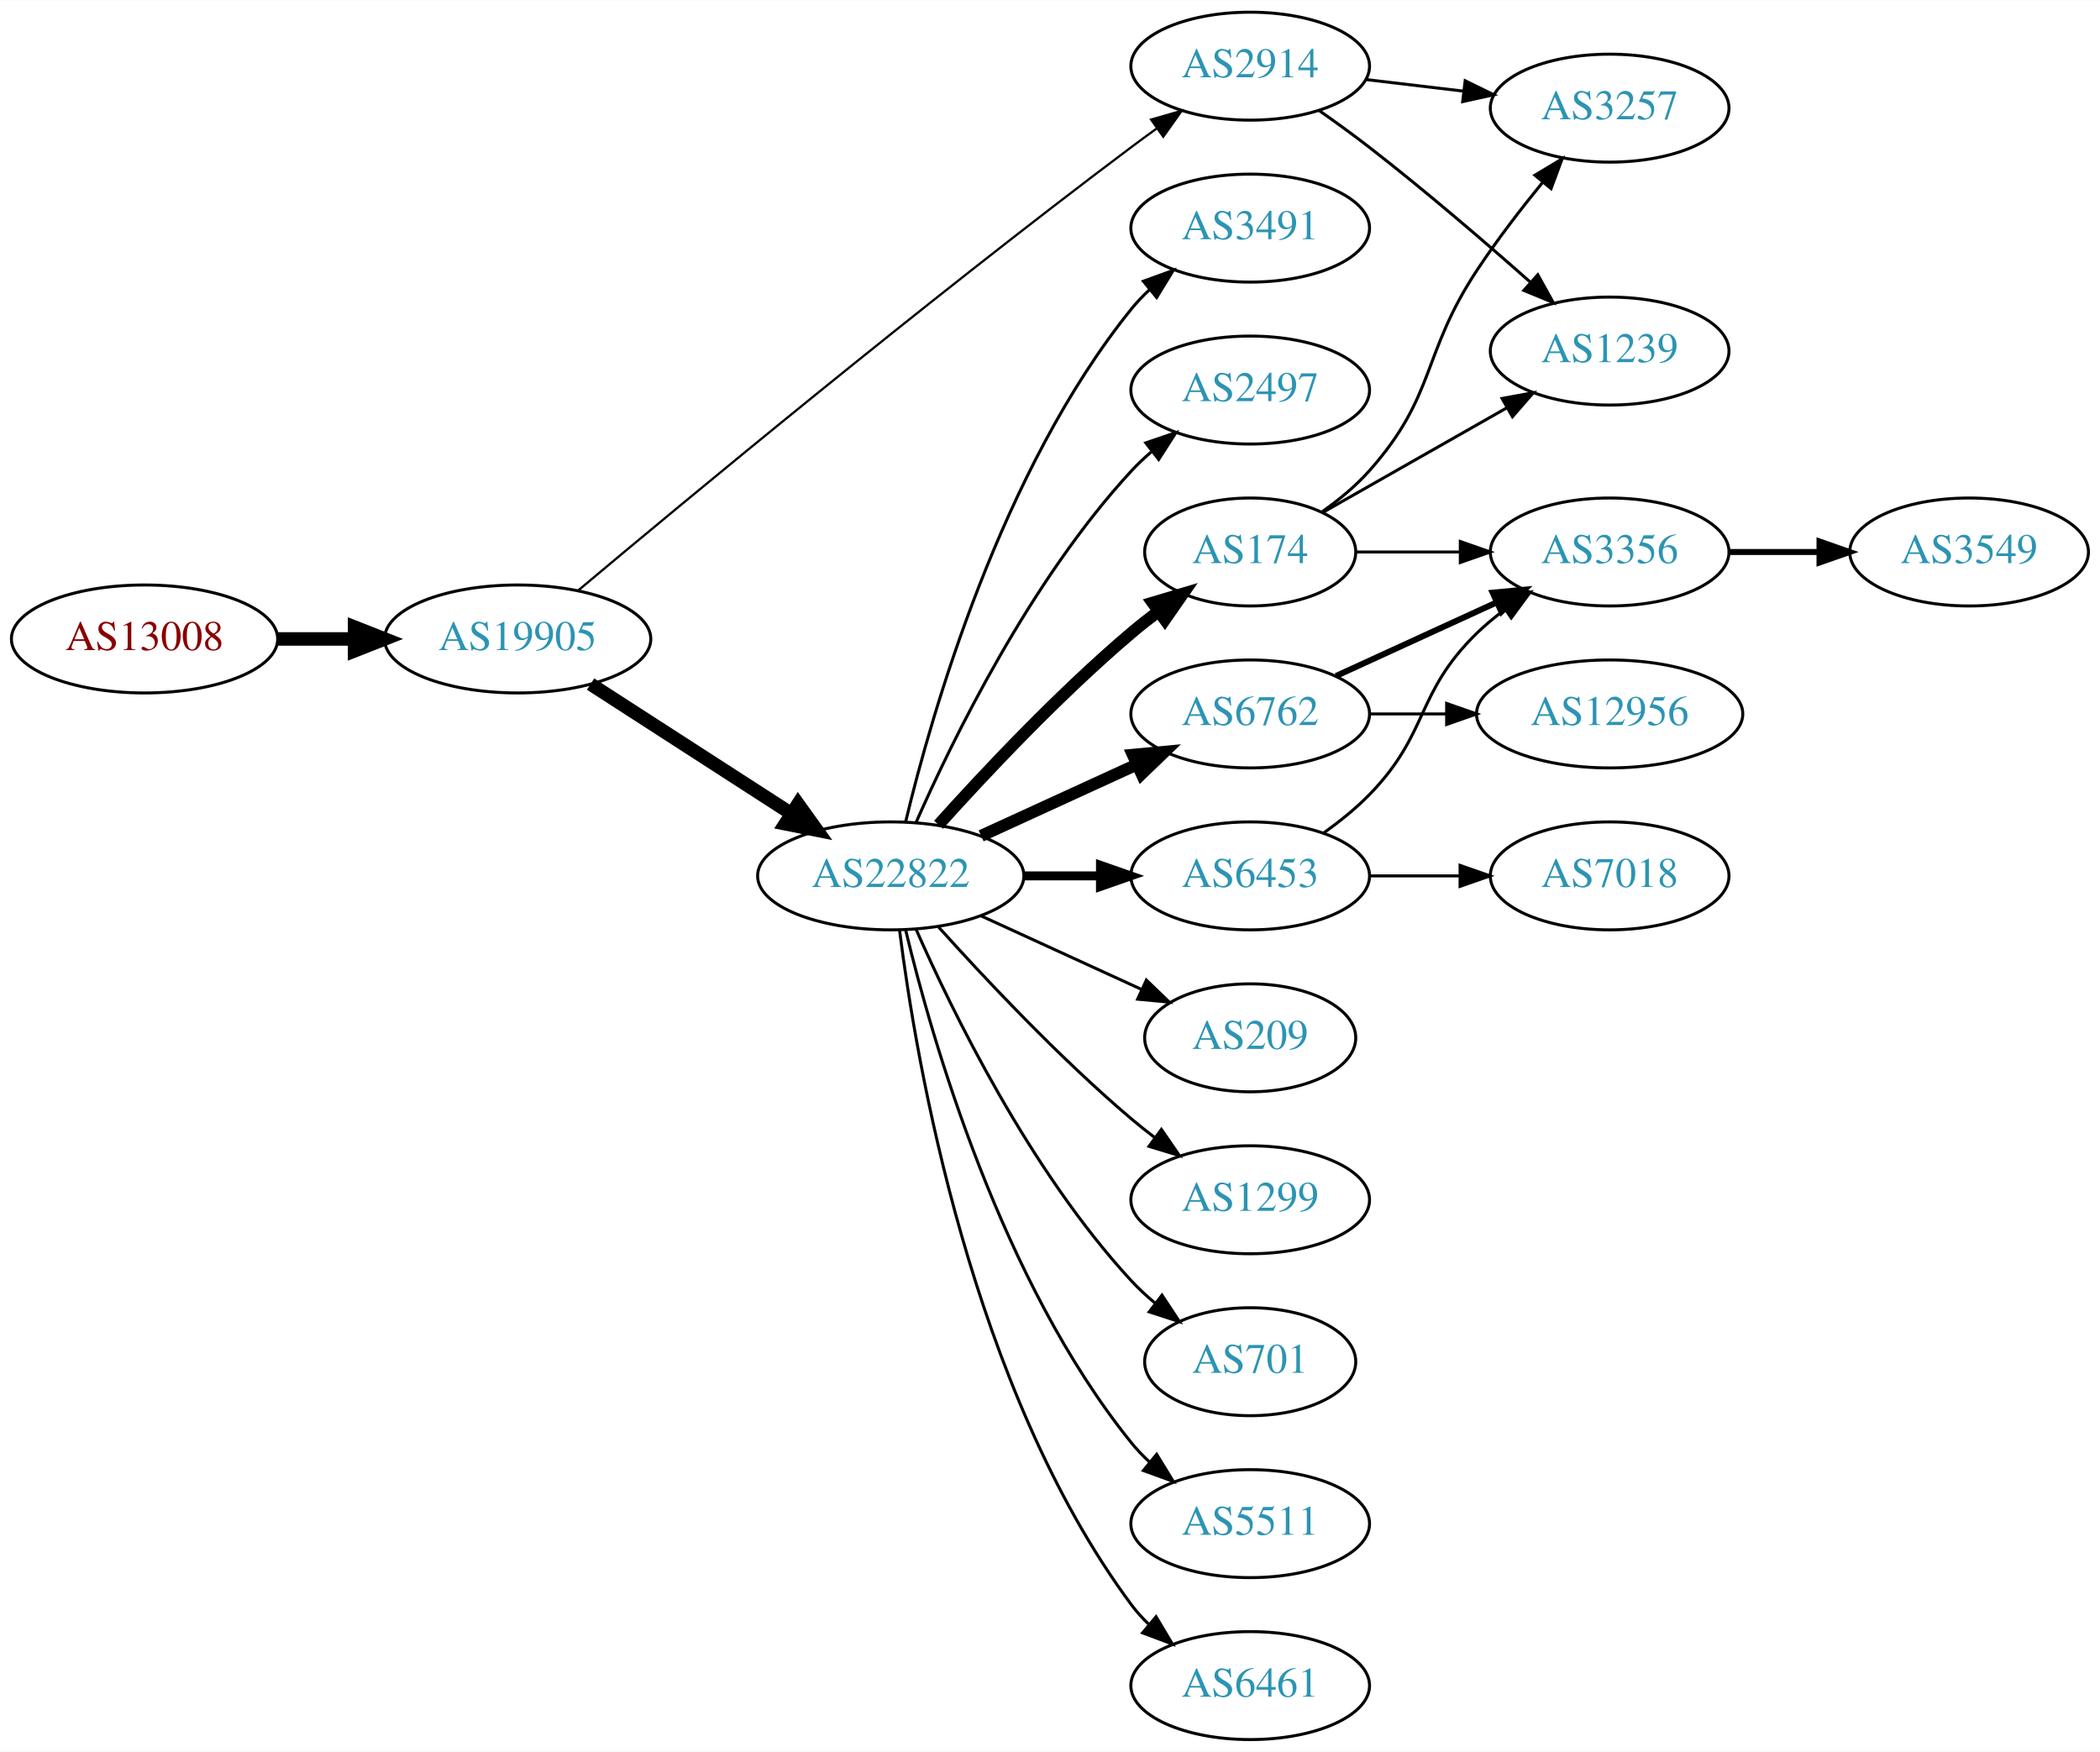
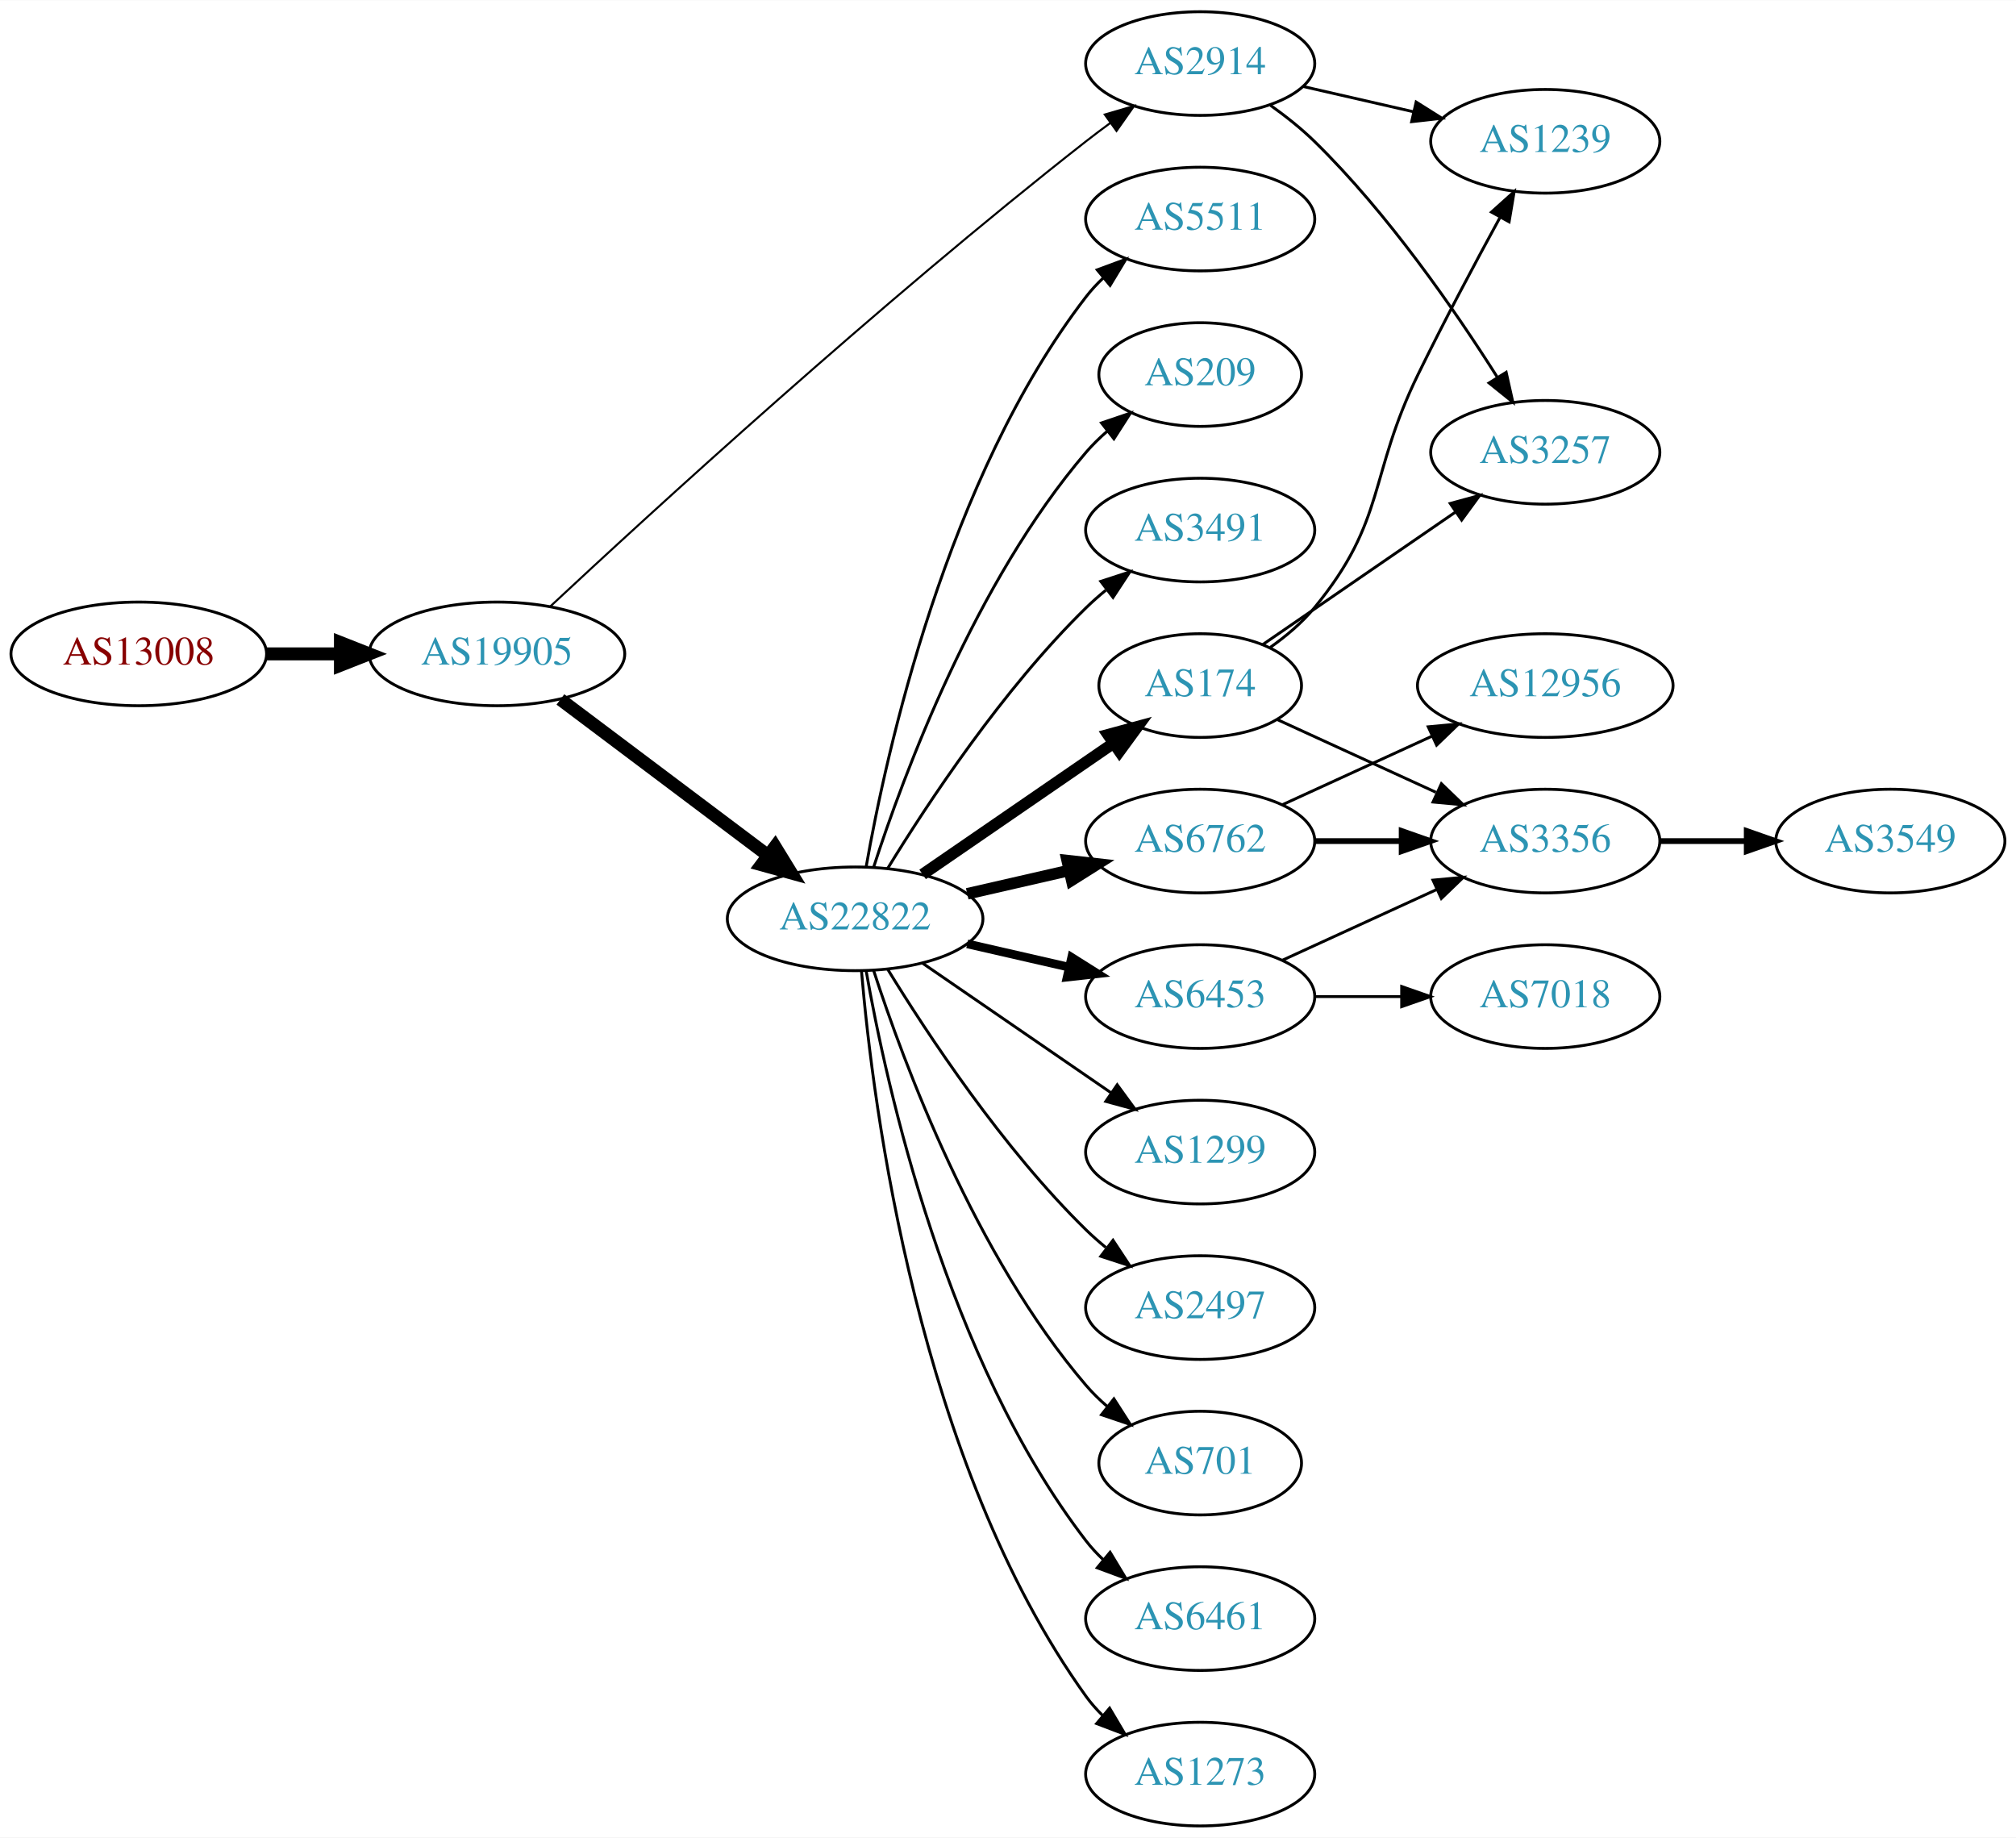
- <svg xmlns="http://www.w3.org/2000/svg" xmlns:xlink="http://www.w3.org/1999/xlink" width="700pt" height="584pt" viewBox="0.00 0.00 700.15 584.00">
-   <g id="graph0" class="graph" transform="scale(1 1) rotate(0) translate(4 580)">
-     <polygon fill="white" stroke="none" points="-4,4 -4,-580 696.155,-580 696.155,4 -4,4" />
+ <svg xmlns="http://www.w3.org/2000/svg" xmlns:xlink="http://www.w3.org/1999/xlink" width="700pt" height="638pt" viewBox="0.00 0.00 700.15 638.00">
+   <g id="graph0" class="graph" transform="scale(1 1) rotate(0) translate(4 634)">
+     <polygon fill="white" stroke="none" points="-4,4 -4,-634 696.155,-634 696.155,4 -4,4" />
    <g id="node1" class="node">
      <g id="a_node1">
        <a xlink:href="/asn/13008" xlink:title="AS13008 ~ Vienna, Austria [AT]">
-           <ellipse fill="#ffffff" stroke="black" cx="44.196" cy="-367" rx="44.393" ry="18" />
-           <text text-anchor="middle" x="44.196" y="-363.3" font-family="Times,serif" font-size="14.00" fill="#880000">AS13008</text>
+           <ellipse fill="#ffffff" stroke="black" cx="44.196" cy="-407" rx="44.393" ry="18" />
+           <text text-anchor="middle" x="44.196" y="-403.3" font-family="Times,serif" font-size="14.00" fill="#880000">AS13008</text>
        </a>
      </g>
    </g>
    <g id="node2" class="node">
      <g id="a_node2">
        <a xlink:href="/asn/19905" xlink:title="AS19905 ~ NeuStar, Inc. [US]">
-           <ellipse fill="#ffffff" stroke="black" cx="168.588" cy="-367" rx="44.393" ry="18" />
-           <text text-anchor="middle" x="168.588" y="-363.3" font-family="Times,serif" font-size="14.00" fill="#2c94b3">AS19905</text>
+           <ellipse fill="#ffffff" stroke="black" cx="168.588" cy="-407" rx="44.393" ry="18" />
+           <text text-anchor="middle" x="168.588" y="-403.3" font-family="Times,serif" font-size="14.00" fill="#2c94b3">AS19905</text>
        </a>
      </g>
    </g>
    <g id="edge1" class="edge">
-       <path fill="none" stroke="black" stroke-width="4.5" d="M88.692,-367C96.898,-367 105.569,-367 114.041,-367" />
-       <polygon fill="black" stroke="black" stroke-width="4.5" points="114.233,-370.938 124.233,-367 114.233,-363.063 114.233,-370.938" />
+       <path fill="none" stroke="black" stroke-width="4.5" d="M88.692,-407C96.898,-407 105.569,-407 114.041,-407" />
+       <polygon fill="black" stroke="black" stroke-width="4.5" points="114.233,-410.938 124.233,-407 114.233,-403.063 114.233,-410.938" />
    </g>
    <g id="node3" class="node">
      <g id="a_node3">
        <a xlink:href="/asn/22822" xlink:title="AS22822 ~ Limelight Networks, Inc. [US]">
-           <ellipse fill="#ffffff" stroke="black" cx="292.98" cy="-288" rx="44.393" ry="18" />
-           <text text-anchor="middle" x="292.98" y="-284.3" font-family="Times,serif" font-size="14.00" fill="#2c94b3">AS22822</text>
+           <ellipse fill="#ffffff" stroke="black" cx="292.98" cy="-315" rx="44.393" ry="18" />
+           <text text-anchor="middle" x="292.98" y="-311.3" font-family="Times,serif" font-size="14.00" fill="#2c94b3">AS22822</text>
        </a>
      </g>
    </g>
    <g id="edge2" class="edge">
-       <path fill="none" stroke="black" stroke-width="4.5" d="M192.897,-351.955C211.832,-339.733 238.744,-322.362 259.744,-308.808" />
-       <polygon fill="black" stroke="black" stroke-width="4.5" points="262.075,-311.99 268.341,-303.258 257.804,-305.373 262.075,-311.99" />
+       <path fill="none" stroke="black" stroke-width="4.5" d="M190.628,-391.185C210.507,-376.242 240.506,-353.693 262.713,-337" />
+       <polygon fill="black" stroke="black" stroke-width="4.5" points="265.178,-340.073 270.805,-330.917 260.446,-333.778 265.178,-340.073" />
    </g>
    <g id="node4" class="node">
      <g id="a_node4">
        <a xlink:href="/asn/2914" xlink:title="AS2914 ~ NTT America, Inc. [US]">
-           <ellipse fill="#ffffff" stroke="black" cx="412.823" cy="-558" rx="39.794" ry="18" />
-           <text text-anchor="middle" x="412.823" y="-554.3" font-family="Times,serif" font-size="14.00" fill="#2c94b3">AS2914</text>
+           <ellipse fill="#ffffff" stroke="black" cx="412.823" cy="-612" rx="39.794" ry="18" />
+           <text text-anchor="middle" x="412.823" y="-608.3" font-family="Times,serif" font-size="14.00" fill="#2c94b3">AS2914</text>
        </a>
      </g>
    </g>
    <g id="edge3" class="edge">
-       <path fill="none" stroke="black" stroke-width="0.75" d="M188.61,-383.049C224.228,-412.935 303.668,-478.819 373.176,-531 375.944,-533.078 378.852,-535.205 381.777,-537.31" />
-       <polygon fill="black" stroke="black" stroke-width="0.75" points="379.789,-540.191 389.97,-543.12 383.838,-534.481 379.789,-540.191" />
+       <path fill="none" stroke="black" stroke-width="0.711" d="M187.008,-423.386C221.519,-455.585 301.453,-528.859 373.176,-585 375.902,-587.133 378.781,-589.298 381.689,-591.426" />
+       <polygon fill="black" stroke="black" stroke-width="0.711" points="379.687,-594.297 389.856,-597.269 383.76,-588.604 379.687,-594.297" />
    </g>
    <g id="node5" class="node">
      <g id="a_node5">
+         <a xlink:href="/asn/3491" xlink:title="AS3491 ~ PCCW Global, Inc. [US]">
+           <ellipse fill="#ffffff" stroke="black" cx="412.823" cy="-450" rx="39.794" ry="18" />
+           <text text-anchor="middle" x="412.823" y="-446.3" font-family="Times,serif" font-size="14.00" fill="#2c94b3">AS3491</text>
+         </a>
+       </g>
+     </g>
+     <g id="edge4" class="edge">
+       <path fill="none" stroke="black" d="M304.246,-332.44C318.055,-354.991 344.243,-394.722 373.176,-423 375.317,-425.092 377.634,-427.137 380.034,-429.106" />
+       <polygon fill="black" stroke="black" points="378.301,-432.185 388.375,-435.464 382.544,-426.618 378.301,-432.185" />
+     </g>
+     <g id="node6" class="node">
+       <g id="a_node6">
        <a xlink:href="/asn/6453" xlink:title="AS6453 ~ TATA COMMUNICATIONS (AMERICA) INC [US]">
          <ellipse fill="#ffffff" stroke="black" cx="412.823" cy="-288" rx="39.794" ry="18" />
          <text text-anchor="middle" x="412.823" y="-284.3" font-family="Times,serif" font-size="14.00" fill="#2c94b3">AS6453</text>
        </a>
      </g>
    </g>
-     <g id="edge4" class="edge">
-       <path fill="none" stroke="black" stroke-width="3" d="M337.191,-288C345.504,-288 354.267,-288 362.749,-288" />
-       <polygon fill="black" stroke="black" stroke-width="3" points="362.908,-291.5 372.908,-288 362.908,-284.5 362.908,-291.5" />
-     </g>
-     <g id="node6" class="node">
-       <g id="a_node6">
+     <g id="edge5" class="edge">
+       <path fill="none" stroke="black" stroke-width="3" d="M331.915,-306.308C343.156,-303.733 355.568,-300.889 367.192,-298.226" />
+       <polygon fill="black" stroke="black" stroke-width="3" points="368.188,-301.588 377.153,-295.943 366.624,-294.765 368.188,-301.588" />
+     </g>
+     <g id="node7" class="node">
+       <g id="a_node7">
        <a xlink:href="/asn/6762" xlink:title="AS6762 ~ TELECOM ITALIA SPARKLE S.p.A. [IT]">
          <ellipse fill="#ffffff" stroke="black" cx="412.823" cy="-342" rx="39.794" ry="18" />
          <text text-anchor="middle" x="412.823" y="-338.3" font-family="Times,serif" font-size="14.00" fill="#2c94b3">AS6762</text>
        </a>
      </g>
    </g>
-     <g id="edge5" class="edge">
-       <path fill="none" stroke="black" stroke-width="4" d="M323.11,-301.348C338.721,-308.502 358.119,-317.391 374.791,-325.03" />
-       <polygon fill="black" stroke="black" stroke-width="4" points="373.694,-328.378 384.243,-329.362 376.61,-322.014 373.694,-328.378" />
-     </g>
-     <g id="node7" class="node">
-       <g id="a_node7">
+     <g id="edge6" class="edge">
+       <path fill="none" stroke="black" stroke-width="4" d="M331.915,-323.692C343.156,-326.267 355.568,-329.111 367.192,-331.774" />
+       <polygon fill="black" stroke="black" stroke-width="4" points="366.624,-335.235 377.153,-334.057 368.188,-328.412 366.624,-335.235" />
+     </g>
+     <g id="node8" class="node">
+       <g id="a_node8">
+         <a xlink:href="/asn/2497" xlink:title="AS2497 ~ Internet Initiative Japan Inc. [JP]">
+           <ellipse fill="#ffffff" stroke="black" cx="412.823" cy="-180" rx="39.794" ry="18" />
+           <text text-anchor="middle" x="412.823" y="-176.3" font-family="Times,serif" font-size="14.00" fill="#2c94b3">AS2497</text>
+         </a>
+       </g>
+     </g>
+     <g id="edge7" class="edge">
+       <path fill="none" stroke="black" d="M304.246,-297.56C318.055,-275.009 344.243,-235.278 373.176,-207 375.317,-204.908 377.634,-202.863 380.034,-200.894" />
+       <polygon fill="black" stroke="black" points="382.544,-203.382 388.375,-194.536 378.301,-197.815 382.544,-203.382" />
+     </g>
+     <g id="node9" class="node">
+       <g id="a_node9">
        <a xlink:href="/asn/174" xlink:title="AS174 ~ Cogent Communications [US]">
          <ellipse fill="#ffffff" stroke="black" cx="412.823" cy="-396" rx="35.194" ry="18" />
          <text text-anchor="middle" x="412.823" y="-392.3" font-family="Times,serif" font-size="14.00" fill="#2c94b3">AS174</text>
        </a>
      </g>
    </g>
-     <g id="edge6" class="edge">
-       <path fill="none" stroke="black" stroke-width="4" d="M308.913,-305.044C324.239,-322.097 349.175,-348.65 373.176,-369 376.029,-371.418 379.094,-373.833 382.205,-376.169" />
-       <polygon fill="black" stroke="black" stroke-width="4" points="380.278,-379.095 390.433,-382.116 384.378,-373.422 380.278,-379.095" />
-     </g>
-     <g id="node8" class="node">
-       <g id="a_node8">
-         <a xlink:href="/asn/1299" xlink:title="AS1299 ~ Telia Carrier [EU]">
-           <ellipse fill="#ffffff" stroke="black" cx="412.823" cy="-180" rx="39.794" ry="18" />
-           <text text-anchor="middle" x="412.823" y="-176.3" font-family="Times,serif" font-size="14.00" fill="#2c94b3">AS1299</text>
-         </a>
-       </g>
-     </g>
-     <g id="edge7" class="edge">
-       <path fill="none" stroke="black" d="M308.913,-270.956C324.239,-253.903 349.175,-227.35 373.176,-207 375.674,-204.883 378.334,-202.768 381.045,-200.707" />
-       <polygon fill="black" stroke="black" points="383.212,-203.459 389.222,-194.734 379.082,-197.806 383.212,-203.459" />
-     </g>
-     <g id="node9" class="node">
-       <g id="a_node9">
+     <g id="edge8" class="edge">
+       <path fill="none" stroke="black" stroke-width="4" d="M316.423,-330.426C335.238,-343.359 362.235,-361.915 382.711,-375.99" />
+       <polygon fill="black" stroke="black" stroke-width="4" points="380.821,-378.937 391.044,-381.718 384.786,-373.169 380.821,-378.937" />
+     </g>
+     <g id="node10" class="node">
+       <g id="a_node10">
        <a xlink:href="/asn/701" xlink:title="AS701 ~ UUNET [US]">
          <ellipse fill="#ffffff" stroke="black" cx="412.823" cy="-126" rx="35.194" ry="18" />
          <text text-anchor="middle" x="412.823" y="-122.3" font-family="Times,serif" font-size="14.00" fill="#2c94b3">AS701</text>
        </a>
      </g>
    </g>
-     <g id="edge8" class="edge">
-       <path fill="none" stroke="black" d="M301.396,-270.239C313.464,-242.817 339.436,-189.527 373.176,-153 375.582,-150.396 378.28,-147.9 381.102,-145.551" />
-       <polygon fill="black" stroke="black" points="383.412,-148.191 389.246,-139.347 379.17,-142.622 383.412,-148.191" />
-     </g>
-     <g id="node10" class="node">
-       <g id="a_node10">
-         <a xlink:href="/asn/5511" xlink:title="AS5511 ~ Orange S.A. [FR]">
-           <ellipse fill="#ffffff" stroke="black" cx="412.823" cy="-72" rx="39.794" ry="18" />
-           <text text-anchor="middle" x="412.823" y="-68.3" font-family="Times,serif" font-size="14.00" fill="#2c94b3">AS5511</text>
-         </a>
-       </g>
-     </g>
    <g id="edge9" class="edge">
-       <path fill="none" stroke="black" d="M297.973,-269.842C306.584,-233.974 329.726,-152.854 373.176,-99 375.007,-96.731 377.077,-94.57 379.284,-92.532" />
-       <polygon fill="black" stroke="black" points="381.635,-95.131 387.166,-86.094 377.207,-89.709 381.635,-95.131" />
+       <path fill="none" stroke="black" d="M299.428,-297.009C309.742,-265.184 334.604,-198.073 373.176,-153 375.358,-150.45 377.833,-148.025 380.45,-145.749" />
+       <polygon fill="black" stroke="black" points="382.855,-148.312 388.58,-139.397 378.545,-142.796 382.855,-148.312" />
    </g>
    <g id="node11" class="node">
      <g id="a_node11">
        <a xlink:href="/asn/6461" xlink:title="AS6461 ~ Zayo Bandwidth [US]">
-           <ellipse fill="#ffffff" stroke="black" cx="412.823" cy="-18" rx="39.794" ry="18" />
-           <text text-anchor="middle" x="412.823" y="-14.3" font-family="Times,serif" font-size="14.00" fill="#2c94b3">AS6461</text>
+           <ellipse fill="#ffffff" stroke="black" cx="412.823" cy="-72" rx="39.794" ry="18" />
+           <text text-anchor="middle" x="412.823" y="-68.3" font-family="Times,serif" font-size="14.00" fill="#2c94b3">AS6461</text>
        </a>
      </g>
    </g>
    <g id="edge10" class="edge">
-       <path fill="none" stroke="black" d="M295.939,-269.735C301.346,-226.671 319.792,-116.998 373.176,-45 374.913,-42.658 376.915,-40.445 379.074,-38.37" />
-       <polygon fill="black" stroke="black" points="381.434,-40.959 386.867,-31.863 376.948,-35.586 381.434,-40.959" />
+       <path fill="none" stroke="black" d="M296.798,-297.01C303.726,-257.565 324.683,-161.975 373.176,-99 374.955,-96.69 376.988,-94.5 379.168,-92.441" />
+       <polygon fill="black" stroke="black" points="381.525,-95.034 387.001,-85.964 377.064,-89.639 381.525,-95.034" />
    </g>
    <g id="node12" class="node">
      <g id="a_node12">
-         <a xlink:href="/asn/3491" xlink:title="AS3491 ~ PCCW Global, Inc. [US]">
-           <ellipse fill="#ffffff" stroke="black" cx="412.823" cy="-504" rx="39.794" ry="18" />
-           <text text-anchor="middle" x="412.823" y="-500.3" font-family="Times,serif" font-size="14.00" fill="#2c94b3">AS3491</text>
+         <a xlink:href="/asn/1273" xlink:title="AS1273 ~ Vodafone Group PLC [EU]">
+           <ellipse fill="#ffffff" stroke="black" cx="412.823" cy="-18" rx="39.794" ry="18" />
+           <text text-anchor="middle" x="412.823" y="-14.3" font-family="Times,serif" font-size="14.00" fill="#2c94b3">AS1273</text>
        </a>
      </g>
    </g>
    <g id="edge11" class="edge">
-       <path fill="none" stroke="black" d="M297.973,-306.158C306.584,-342.026 329.726,-423.146 373.176,-477 375.007,-479.269 377.077,-481.43 379.284,-483.468" />
-       <polygon fill="black" stroke="black" points="377.207,-486.291 387.166,-489.906 381.635,-480.869 377.207,-486.291" />
+       <path fill="none" stroke="black" d="M295.199,-296.805C299.106,-250.539 314.734,-126.32 373.176,-45 374.878,-42.632 376.855,-40.401 378.996,-38.313" />
+       <polygon fill="black" stroke="black" points="381.359,-40.899 386.757,-31.782 376.852,-35.543 381.359,-40.899" />
    </g>
    <g id="node13" class="node">
      <g id="a_node13">
-         <a xlink:href="/asn/2497" xlink:title="AS2497 ~ Internet Initiative Japan Inc. [JP]">
-           <ellipse fill="#ffffff" stroke="black" cx="412.823" cy="-450" rx="39.794" ry="18" />
-           <text text-anchor="middle" x="412.823" y="-446.3" font-family="Times,serif" font-size="14.00" fill="#2c94b3">AS2497</text>
+         <a xlink:href="/asn/5511" xlink:title="AS5511 ~ Orange S.A. [FR]">
+           <ellipse fill="#ffffff" stroke="black" cx="412.823" cy="-558" rx="39.794" ry="18" />
+           <text text-anchor="middle" x="412.823" y="-554.3" font-family="Times,serif" font-size="14.00" fill="#2c94b3">AS5511</text>
        </a>
      </g>
    </g>
    <g id="edge12" class="edge">
-       <path fill="none" stroke="black" d="M301.396,-305.761C313.464,-333.183 339.436,-386.473 373.176,-423 375.207,-425.198 377.446,-427.319 379.792,-429.34" />
-       <polygon fill="black" stroke="black" points="378.004,-432.386 388.036,-435.794 382.319,-426.874 378.004,-432.386" />
+       <path fill="none" stroke="black" d="M296.798,-332.99C303.726,-372.435 324.683,-468.025 373.176,-531 374.955,-533.31 376.988,-535.5 379.168,-537.559" />
+       <polygon fill="black" stroke="black" points="377.064,-540.361 387.001,-544.036 381.525,-534.966 377.064,-540.361" />
    </g>
    <g id="node14" class="node">
      <g id="a_node14">
        <a xlink:href="/asn/209" xlink:title="AS209 ~ CenturyLink Communications, LLC [US]">
-           <ellipse fill="#ffffff" stroke="black" cx="412.823" cy="-234" rx="35.194" ry="18" />
-           <text text-anchor="middle" x="412.823" y="-230.3" font-family="Times,serif" font-size="14.00" fill="#2c94b3">AS209</text>
+           <ellipse fill="#ffffff" stroke="black" cx="412.823" cy="-504" rx="35.194" ry="18" />
+           <text text-anchor="middle" x="412.823" y="-500.3" font-family="Times,serif" font-size="14.00" fill="#2c94b3">AS209</text>
        </a>
      </g>
    </g>
    <g id="edge13" class="edge">
-       <path fill="none" stroke="black" d="M323.11,-274.652C339.327,-267.22 359.63,-257.917 376.72,-250.086" />
-       <polygon fill="black" stroke="black" points="378.204,-253.256 385.837,-245.908 375.288,-246.892 378.204,-253.256" />
+       <path fill="none" stroke="black" d="M299.428,-332.991C309.742,-364.816 334.604,-431.927 373.176,-477 375.358,-479.55 377.833,-481.975 380.45,-484.251" />
+       <polygon fill="black" stroke="black" points="378.545,-487.204 388.58,-490.603 382.855,-481.688 378.545,-487.204" />
    </g>
    <g id="node15" class="node">
      <g id="a_node15">
-         <a xlink:href="/asn/3257" xlink:title="AS3257 ~ GTT [DE]">
-           <ellipse fill="#ffffff" stroke="black" cx="532.666" cy="-544" rx="39.794" ry="18" />
-           <text text-anchor="middle" x="532.666" y="-540.3" font-family="Times,serif" font-size="14.00" fill="#2c94b3">AS3257</text>
+         <a xlink:href="/asn/1299" xlink:title="AS1299 ~ Telia Carrier [EU]">
+           <ellipse fill="#ffffff" stroke="black" cx="412.823" cy="-234" rx="39.794" ry="18" />
+           <text text-anchor="middle" x="412.823" y="-230.3" font-family="Times,serif" font-size="14.00" fill="#2c94b3">AS1299</text>
        </a>
      </g>
    </g>
    <g id="edge14" class="edge">
-       <path fill="none" stroke="black" d="M451.433,-553.532C461.744,-552.307 473.062,-550.962 483.862,-549.679" />
-       <polygon fill="black" stroke="black" points="484.491,-553.129 494.009,-548.474 483.665,-546.178 484.491,-553.129" />
+       <path fill="none" stroke="black" d="M316.423,-299.574C335.004,-286.802 361.565,-268.545 381.945,-254.537" />
+       <polygon fill="black" stroke="black" points="384.001,-257.371 390.259,-248.822 380.036,-251.602 384.001,-257.371" />
    </g>
    <g id="node16" class="node">
      <g id="a_node16">
        <a xlink:href="/asn/1239" xlink:title="AS1239 ~ Sprint [US]">
-           <ellipse fill="#ffffff" stroke="black" cx="532.666" cy="-463" rx="39.794" ry="18" />
-           <text text-anchor="middle" x="532.666" y="-459.3" font-family="Times,serif" font-size="14.00" fill="#2c94b3">AS1239</text>
+           <ellipse fill="#ffffff" stroke="black" cx="532.666" cy="-585" rx="39.794" ry="18" />
+           <text text-anchor="middle" x="532.666" y="-581.3" font-family="Times,serif" font-size="14.00" fill="#2c94b3">AS1239</text>
        </a>
      </g>
    </g>
    <g id="edge15" class="edge">
-       <path fill="none" stroke="black" d="M435.764,-543.236C441.295,-539.361 447.166,-535.113 452.469,-531 471.005,-516.625 491.043,-499.402 506.326,-485.887" />
-       <polygon fill="black" stroke="black" points="508.706,-488.453 513.851,-479.191 504.054,-483.224 508.706,-488.453" />
+       <path fill="none" stroke="black" d="M448.542,-604.045C460.542,-601.296 474.163,-598.175 486.856,-595.267" />
+       <polygon fill="black" stroke="black" points="487.821,-598.636 496.787,-592.991 486.258,-591.813 487.821,-598.636" />
    </g>
    <g id="node17" class="node">
      <g id="a_node17">
+         <a xlink:href="/asn/3257" xlink:title="AS3257 ~ GTT [DE]">
+           <ellipse fill="#ffffff" stroke="black" cx="532.666" cy="-477" rx="39.794" ry="18" />
+           <text text-anchor="middle" x="532.666" y="-473.3" font-family="Times,serif" font-size="14.00" fill="#2c94b3">AS3257</text>
+         </a>
+       </g>
+     </g>
+     <g id="edge16" class="edge">
+       <path fill="none" stroke="black" d="M437.271,-597.464C442.533,-593.712 447.904,-589.462 452.469,-585 478.012,-560.036 501.416,-526.146 516.051,-503.03" />
+       <polygon fill="black" stroke="black" points="519.085,-504.779 521.4,-494.44 513.143,-501.078 519.085,-504.779" />
+     </g>
+     <g id="node18" class="node">
+       <g id="a_node18">
        <a xlink:href="/asn/3356" xlink:title="AS3356 ~ Level 3 Parent, LLC [US]">
-           <ellipse fill="#ffffff" stroke="black" cx="532.666" cy="-396" rx="39.794" ry="18" />
-           <text text-anchor="middle" x="532.666" y="-392.3" font-family="Times,serif" font-size="14.00" fill="#2c94b3">AS3356</text>
-         </a>
-       </g>
-     </g>
-     <g id="edge22" class="edge">
-       <path fill="none" stroke="black" d="M437.417,-302.389C442.673,-306.148 448.005,-310.437 452.469,-315 472.642,-335.617 467.776,-348.906 488.469,-369 491.315,-371.763 494.488,-374.386 497.789,-376.834" />
-       <polygon fill="black" stroke="black" points="495.905,-379.786 506.136,-382.538 499.854,-374.006 495.905,-379.786" />
-     </g>
-     <g id="node20" class="node">
-       <g id="a_node20">
+           <ellipse fill="#ffffff" stroke="black" cx="532.666" cy="-342" rx="39.794" ry="18" />
+           <text text-anchor="middle" x="532.666" y="-338.3" font-family="Times,serif" font-size="14.00" fill="#2c94b3">AS3356</text>
+         </a>
+       </g>
+     </g>
+     <g id="edge24" class="edge">
+       <path fill="none" stroke="black" d="M441.452,-300.661C457.409,-307.973 477.679,-317.261 494.962,-325.181" />
+       <polygon fill="black" stroke="black" points="493.661,-328.435 504.21,-329.419 496.577,-322.071 493.661,-328.435" />
+     </g>
+     <g id="node21" class="node">
+       <g id="a_node21">
        <a xlink:href="/asn/7018" xlink:title="AS7018 ~ AT&amp;T Services, Inc. [US]">
          <ellipse fill="#ffffff" stroke="black" cx="532.666" cy="-288" rx="39.794" ry="18" />
          <text text-anchor="middle" x="532.666" y="-284.3" font-family="Times,serif" font-size="14.00" fill="#2c94b3">AS7018</text>
        </a>
      </g>
    </g>
    <g id="edge23" class="edge">
      <path fill="none" stroke="black" d="M452.736,-288C462.289,-288 472.639,-288 482.601,-288" />
      <polygon fill="black" stroke="black" points="482.794,-291.5 492.794,-288 482.794,-284.5 482.794,-291.5" />
    </g>
    <g id="edge20" class="edge">
-       <path fill="none" stroke="black" stroke-width="2" d="M441.452,-354.661C457.409,-361.973 477.679,-371.261 494.962,-379.181" />
-       <polygon fill="black" stroke="black" stroke-width="2" points="493.661,-382.435 504.21,-383.419 496.577,-376.071 493.661,-382.435" />
-     </g>
-     <g id="node18" class="node">
-       <g id="a_node18">
-         <a xlink:href="/asn/12956" xlink:title="AS12956 ~ TELXIUS [ES]">
-           <ellipse fill="#ffffff" stroke="black" cx="532.666" cy="-342" rx="44.393" ry="18" />
-           <text text-anchor="middle" x="532.666" y="-338.3" font-family="Times,serif" font-size="14.00" fill="#2c94b3">AS12956</text>
-         </a>
-       </g>
-     </g>
-     <g id="edge19" class="edge">
-       <path fill="none" stroke="black" d="M452.736,-342C460.838,-342 469.513,-342 478.04,-342" />
-       <polygon fill="black" stroke="black" points="478.317,-345.5 488.317,-342 478.317,-338.5 478.317,-345.5" />
-     </g>
-     <g id="edge18" class="edge">
-       <path fill="none" stroke="black" d="M436.932,-409.514C442.44,-413.413 448.009,-417.985 452.469,-423 474.937,-448.257 469.835,-461.796 488.469,-490 495.057,-499.97 503.051,-510.35 510.363,-519.314" />
-       <polygon fill="black" stroke="black" points="507.745,-521.639 516.826,-527.096 513.13,-517.167 507.745,-521.639" />
-     </g>
-     <g id="edge17" class="edge">
-       <path fill="none" stroke="black" d="M437.105,-409.237C454.592,-419.18 478.789,-432.937 498.327,-444.045" />
-       <polygon fill="black" stroke="black" points="496.792,-447.199 507.215,-449.098 500.252,-441.113 496.792,-447.199" />
-     </g>
-     <g id="edge16" class="edge">
-       <path fill="none" stroke="black" d="M448.225,-396C459.049,-396 471.216,-396 482.843,-396" />
-       <polygon fill="black" stroke="black" points="482.874,-399.5 492.874,-396 482.874,-392.5 482.874,-399.5" />
+       <path fill="none" stroke="black" stroke-width="2" d="M452.736,-342C462.289,-342 472.639,-342 482.601,-342" />
+       <polygon fill="black" stroke="black" stroke-width="2" points="482.794,-345.5 492.794,-342 482.794,-338.5 482.794,-345.5" />
    </g>
    <g id="node19" class="node">
      <g id="a_node19">
+         <a xlink:href="/asn/12956" xlink:title="AS12956 ~ TELXIUS [ES]">
+           <ellipse fill="#ffffff" stroke="black" cx="532.666" cy="-396" rx="44.393" ry="18" />
+           <text text-anchor="middle" x="532.666" y="-392.3" font-family="Times,serif" font-size="14.00" fill="#2c94b3">AS12956</text>
+         </a>
+       </g>
+     </g>
+     <g id="edge21" class="edge">
+       <path fill="none" stroke="black" d="M441.452,-354.661C456.95,-361.762 476.516,-370.728 493.463,-378.494" />
+       <polygon fill="black" stroke="black" points="492.016,-381.681 502.565,-382.665 494.933,-375.317 492.016,-381.681" />
+     </g>
+     <g id="edge18" class="edge">
+       <path fill="none" stroke="black" d="M437.196,-409.288C442.7,-413.191 448.199,-417.822 452.469,-423 477.534,-453.394 471.189,-468.597 488.469,-504 497.442,-522.384 508.277,-542.696 516.85,-558.381" />
+       <polygon fill="black" stroke="black" points="513.974,-560.415 521.86,-567.491 520.108,-557.042 513.974,-560.415" />
+     </g>
+     <g id="edge17" class="edge">
+       <path fill="none" stroke="black" d="M434.62,-410.295C453.203,-423.068 480.654,-441.937 501.622,-456.349" />
+       <polygon fill="black" stroke="black" points="499.656,-459.245 509.88,-462.025 503.621,-453.476 499.656,-459.245" />
+     </g>
+     <g id="edge19" class="edge">
+       <path fill="none" stroke="black" d="M439.684,-384.149C455.805,-376.762 476.807,-367.138 494.672,-358.952" />
+       <polygon fill="black" stroke="black" points="496.591,-361.923 504.224,-354.575 493.675,-355.559 496.591,-361.923" />
+     </g>
+     <g id="node20" class="node">
+       <g id="a_node20">
        <a xlink:href="/asn/3549" xlink:title="AS3549 ~ Level 3 Parent, LLC [US]">
-           <ellipse fill="#ffffff" stroke="black" cx="652.508" cy="-396" rx="39.794" ry="18" />
-           <text text-anchor="middle" x="652.508" y="-392.3" font-family="Times,serif" font-size="14.00" fill="#2c94b3">AS3549</text>
-         </a>
-       </g>
-     </g>
-     <g id="edge21" class="edge">
-       <path fill="none" stroke="black" stroke-width="2" d="M572.578,-396C582.131,-396 592.481,-396 602.444,-396" />
-       <polygon fill="black" stroke="black" stroke-width="2" points="602.636,-399.5 612.636,-396 602.636,-392.5 602.636,-399.5" />
+           <ellipse fill="#ffffff" stroke="black" cx="652.508" cy="-342" rx="39.794" ry="18" />
+           <text text-anchor="middle" x="652.508" y="-338.3" font-family="Times,serif" font-size="14.00" fill="#2c94b3">AS3549</text>
+         </a>
+       </g>
+     </g>
+     <g id="edge22" class="edge">
+       <path fill="none" stroke="black" stroke-width="2" d="M572.578,-342C582.131,-342 592.481,-342 602.444,-342" />
+       <polygon fill="black" stroke="black" stroke-width="2" points="602.636,-345.5 612.636,-342 602.636,-338.5 602.636,-345.5" />
    </g>
  </g>
</svg>
